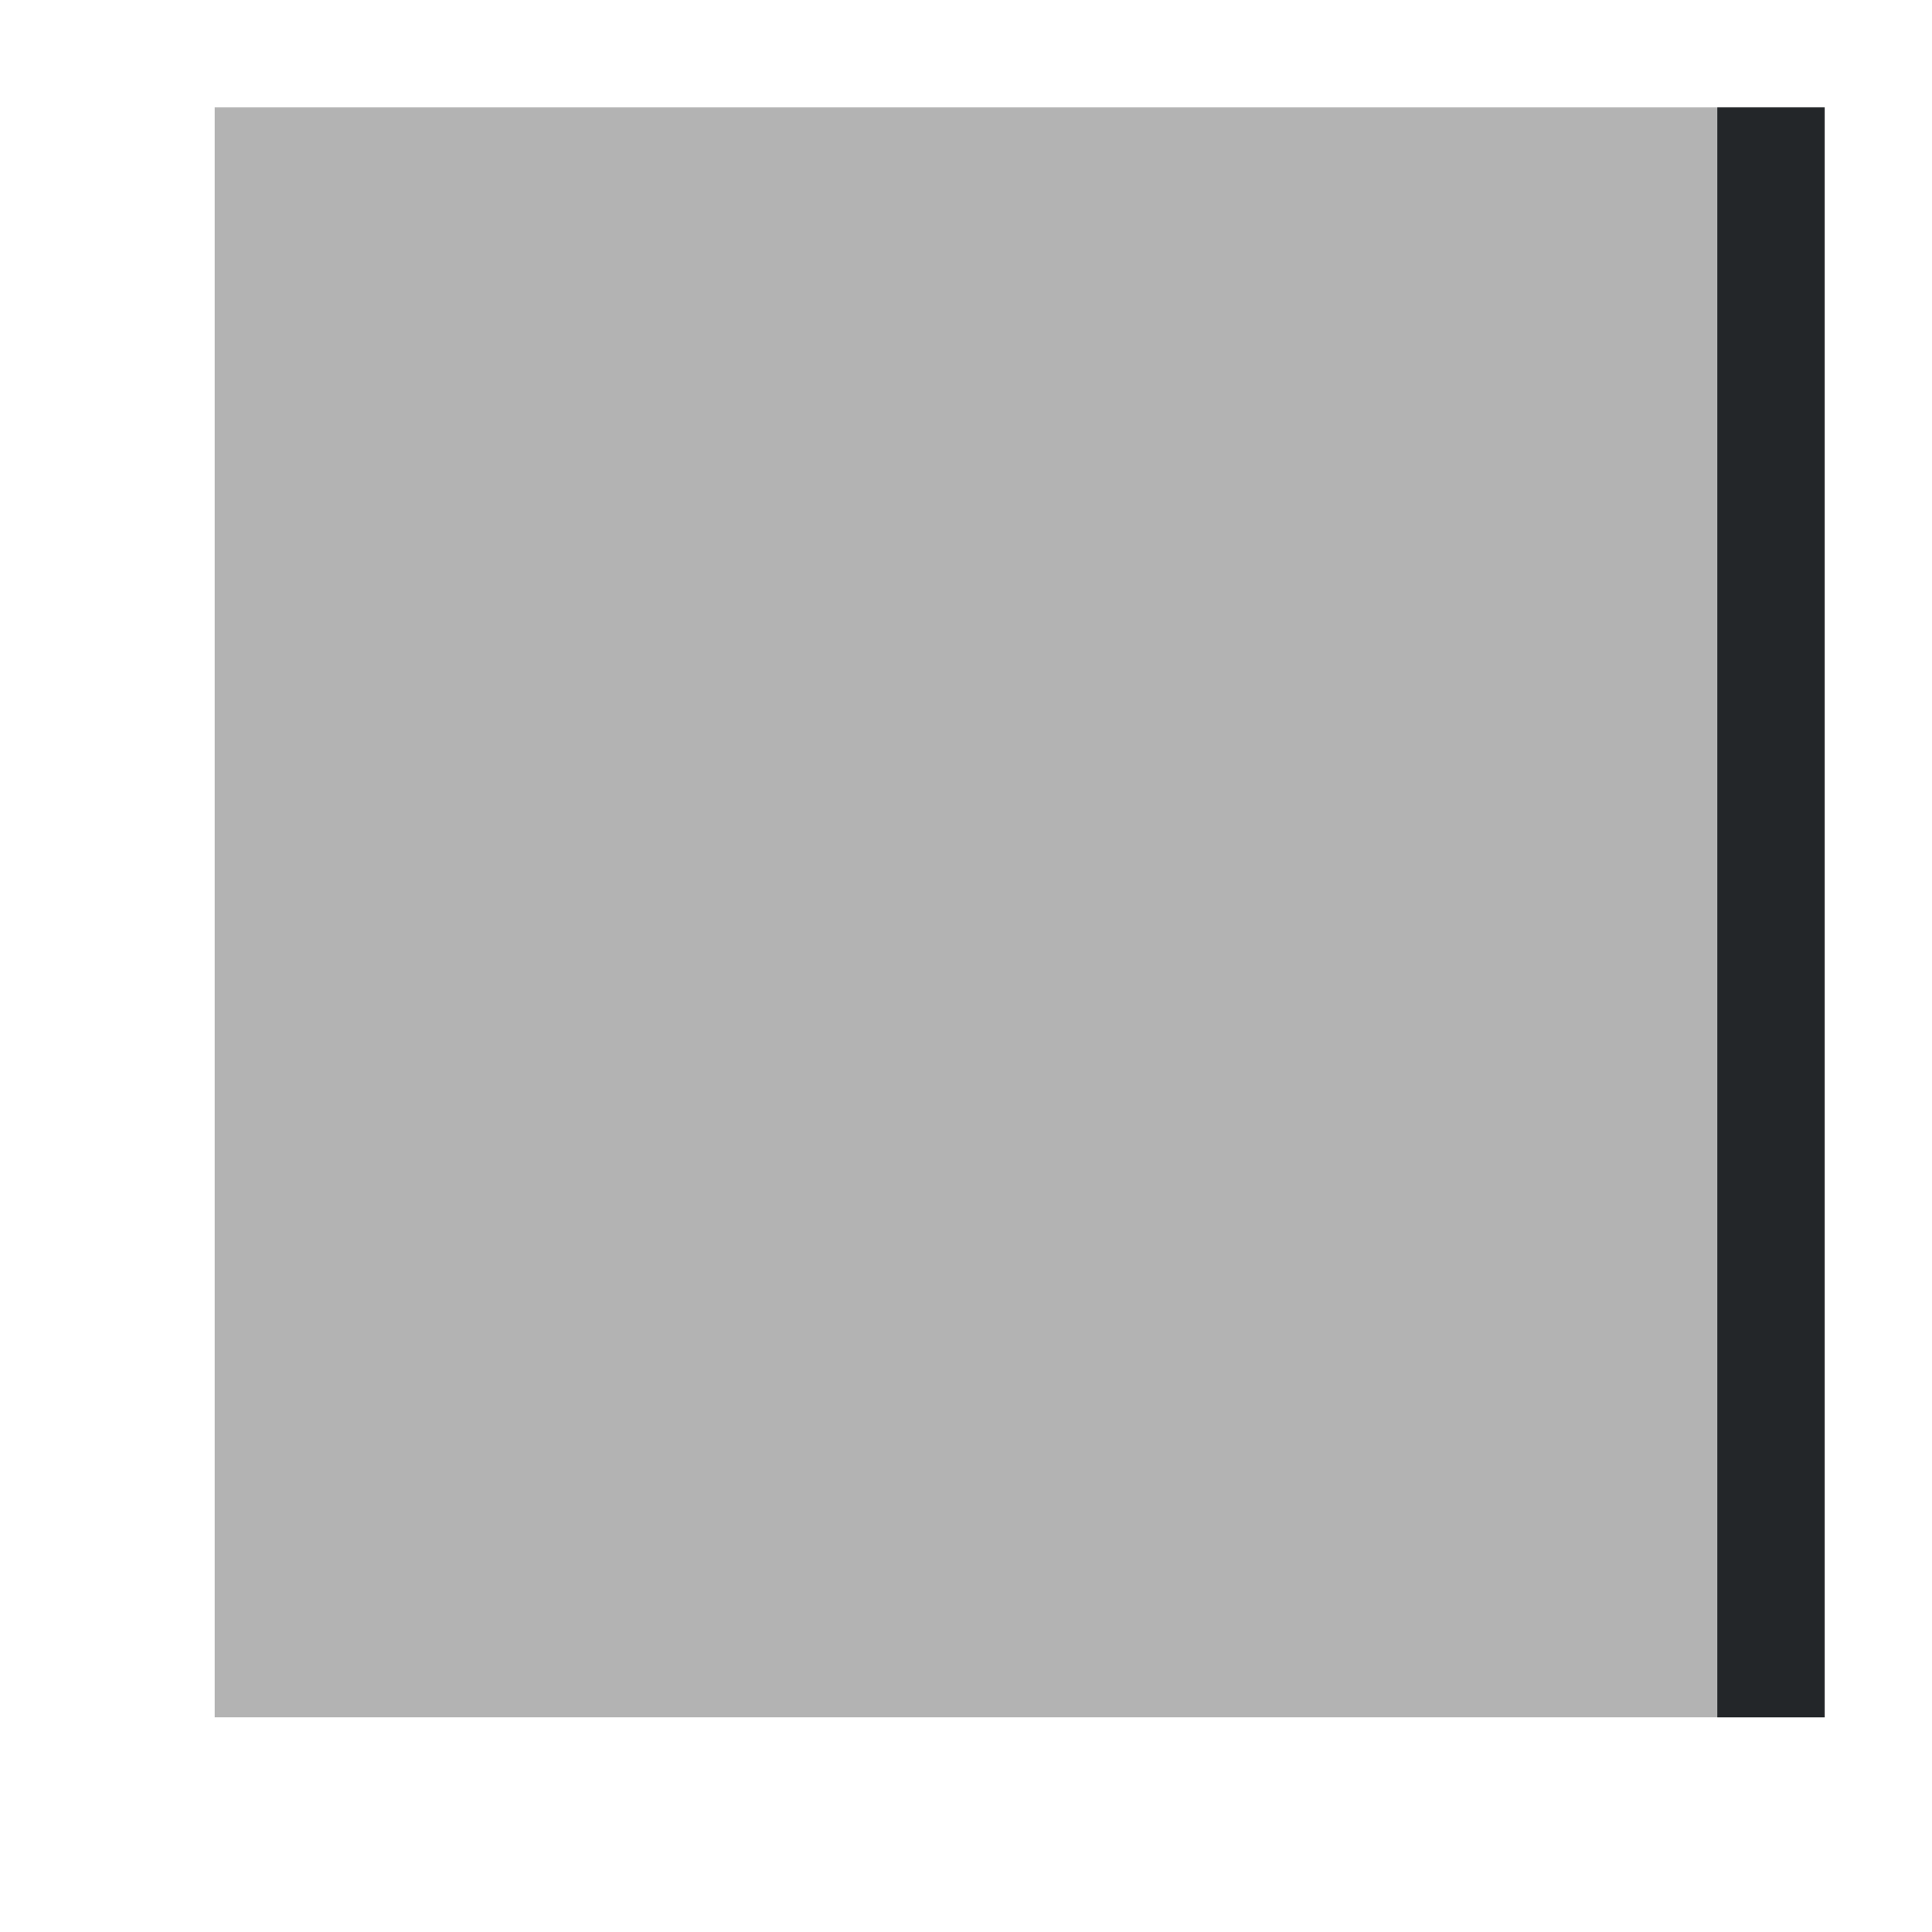
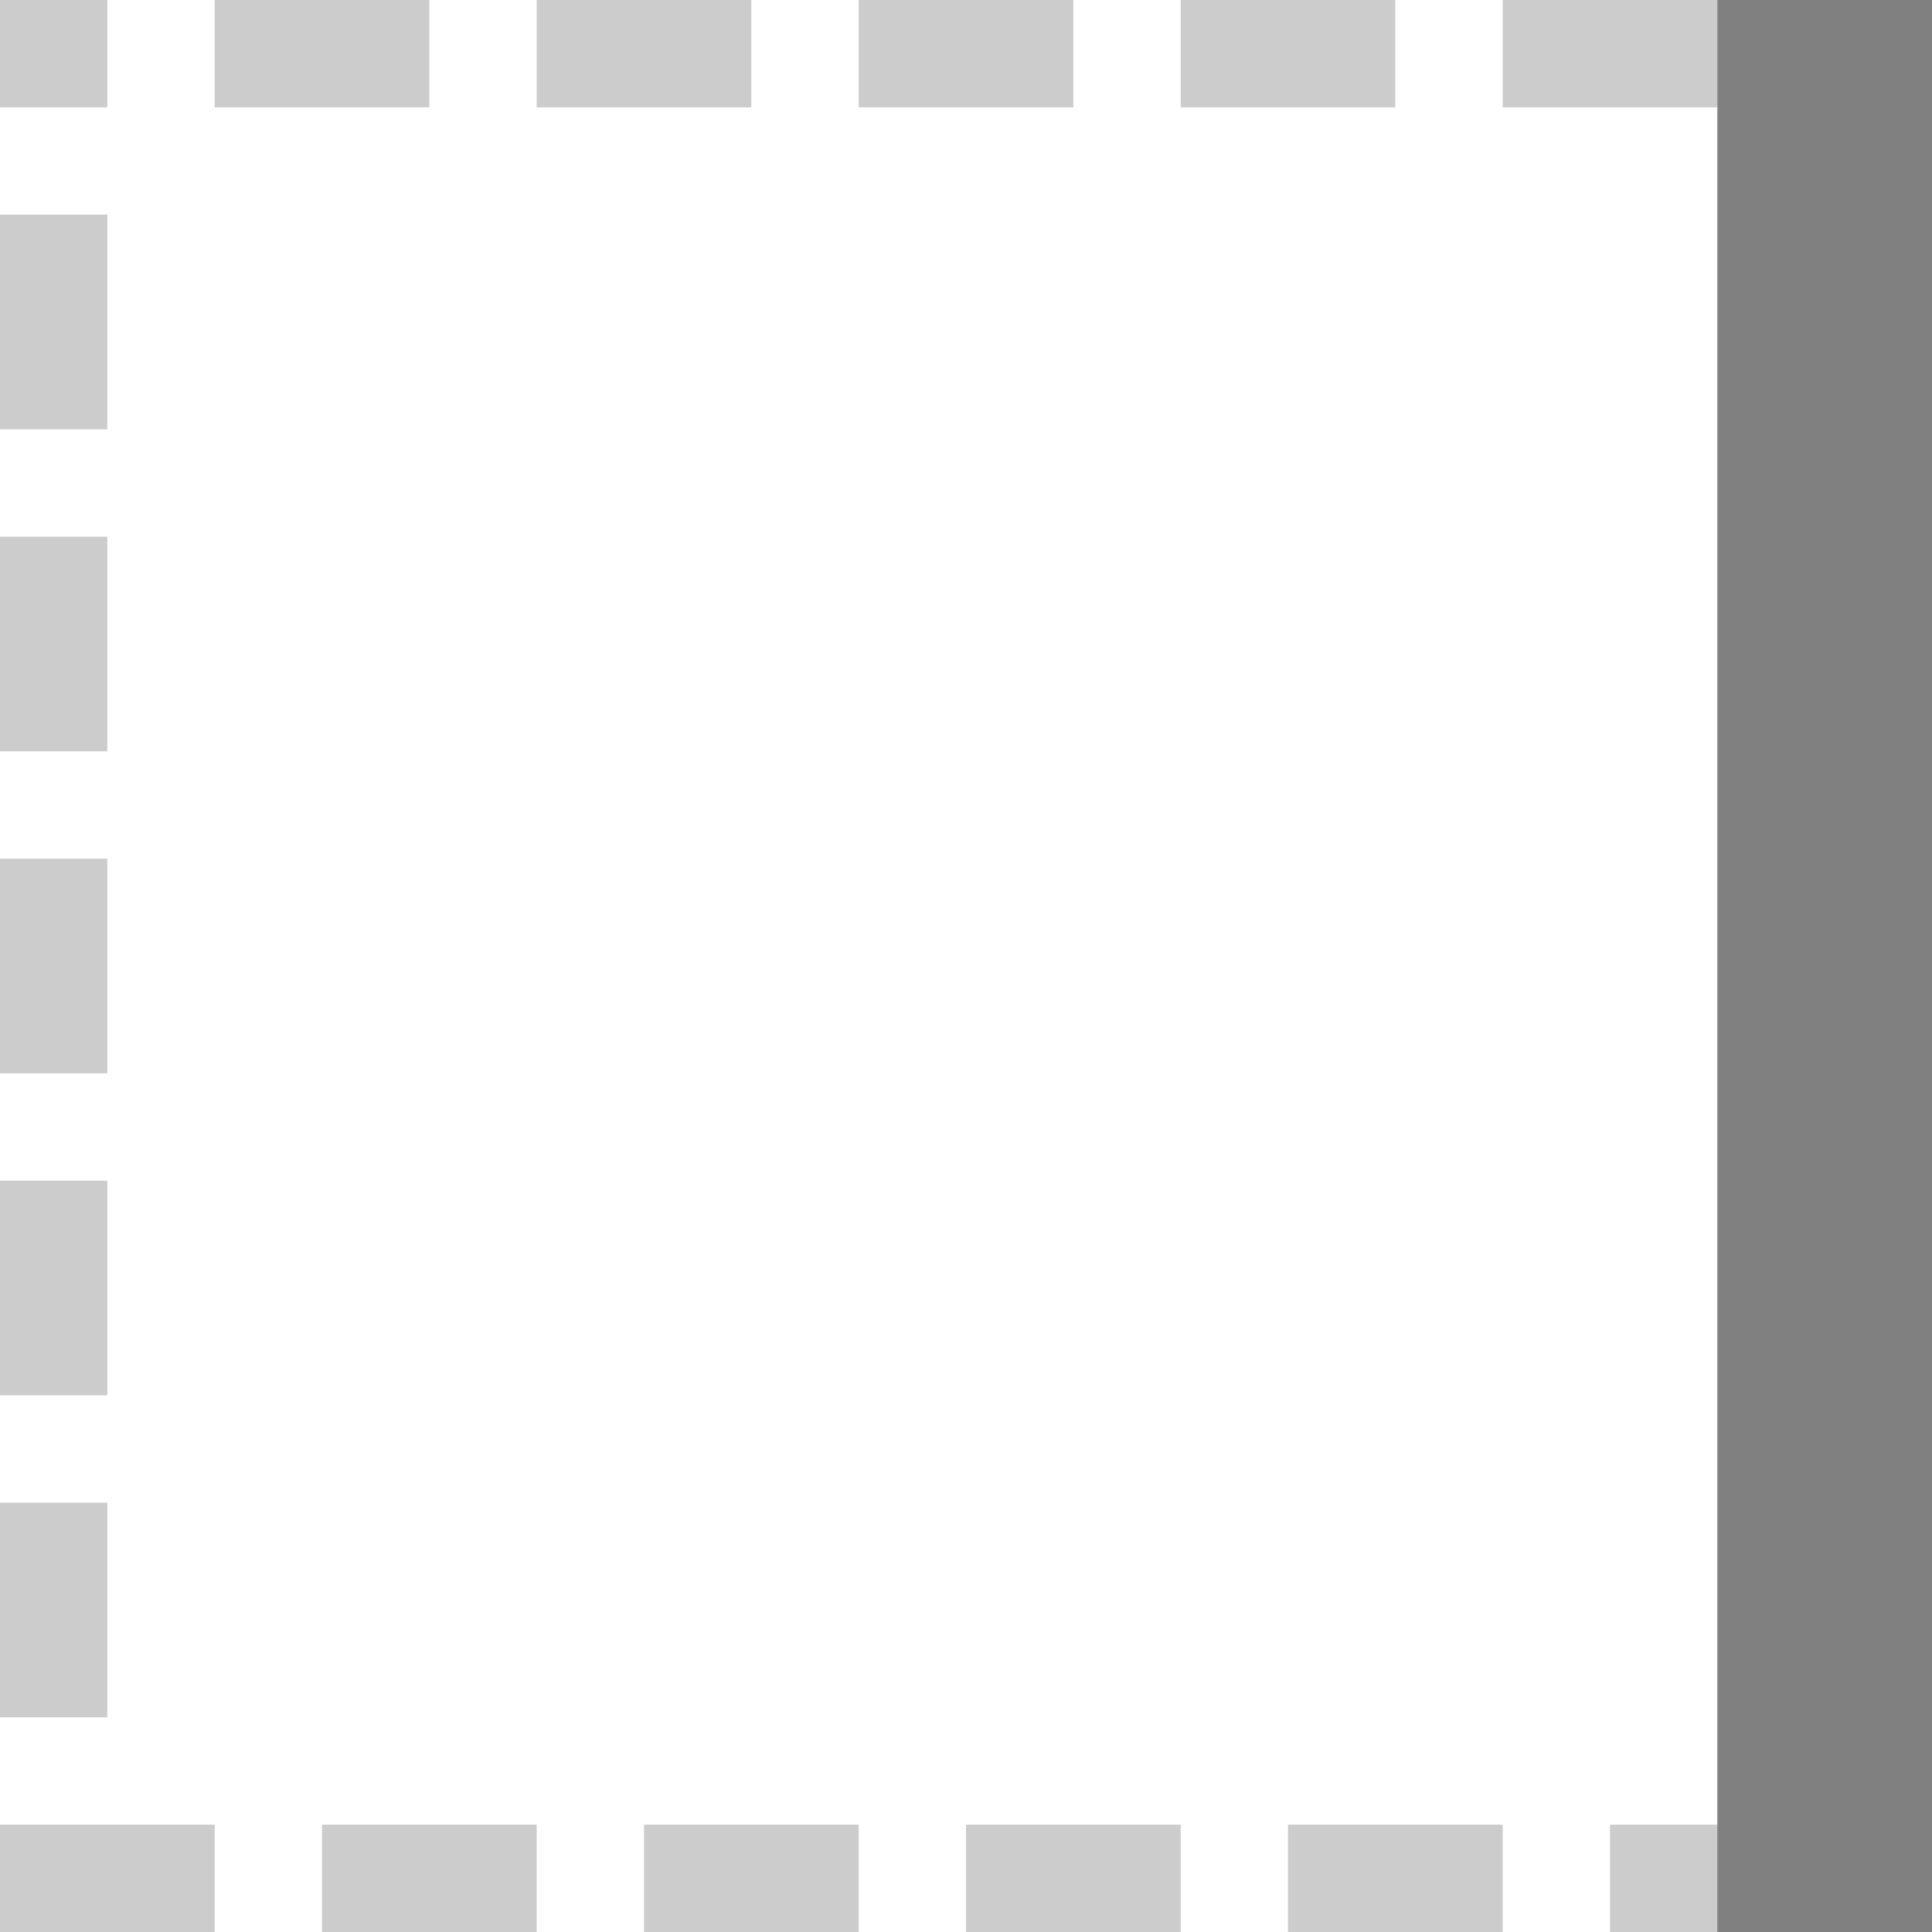
- <svg xmlns="http://www.w3.org/2000/svg" viewBox="0 0 18 18">
-   <path d="m2 1v15h15v-15z" fill="#b3b3b3" />
-   <path d="m16 1v15h1v-15z" fill="#232629" />
+ <svg xmlns="http://www.w3.org/2000/svg" viewBox="0 0 18 18" version="1.1" id="svg6">
+   <defs id="defs10" />
+   <rect style="opacity:0.4;fill:#808080;fill-opacity:1;fill-rule:evenodd;stroke:none;stroke-width:2;stroke-linecap:round;stroke-linejoin:round;stroke-miterlimit:4;stroke-dasharray:none;stroke-opacity:1" id="rect844" width="2" height="1" x="2" y="0" />
+   <rect ry="0" rx="0" y="0" x="5" height="1" width="2" id="rect846" style="opacity:0.4;fill:#808080;fill-opacity:1;fill-rule:evenodd;stroke:none;stroke-width:2;stroke-linecap:round;stroke-linejoin:round;stroke-miterlimit:4;stroke-dasharray:none;stroke-opacity:1" />
+   <rect y="0" x="8" height="1" width="2" id="rect848" style="opacity:0.4;fill:#808080;fill-opacity:1;fill-rule:evenodd;stroke:none;stroke-width:2;stroke-linecap:round;stroke-linejoin:round;stroke-miterlimit:4;stroke-dasharray:none;stroke-opacity:1" />
+   <rect style="opacity:0.4;fill:#808080;fill-opacity:1;fill-rule:evenodd;stroke:none;stroke-width:2;stroke-linecap:round;stroke-linejoin:round;stroke-miterlimit:4;stroke-dasharray:none;stroke-opacity:1" id="rect850" width="2" height="1" x="11" y="0" rx="0" ry="0" />
+   <rect style="opacity:0.4;fill:#808080;fill-opacity:1;fill-rule:evenodd;stroke:none;stroke-width:2;stroke-linecap:round;stroke-linejoin:round;stroke-miterlimit:4;stroke-dasharray:none;stroke-opacity:1" id="rect852" width="2" height="1" x="14" y="0" />
+   <rect style="opacity:0.4;fill:#808080;fill-opacity:1;fill-rule:evenodd;stroke:none;stroke-width:2;stroke-linecap:round;stroke-linejoin:round;stroke-miterlimit:4;stroke-dasharray:none;stroke-opacity:1" id="rect851" width="2" height="1" x="-5.9604645e-08" y="17" rx="0" ry="0" />
+   <rect style="opacity:0.4;fill:#808080;fill-opacity:1;fill-rule:evenodd;stroke:none;stroke-width:2;stroke-linecap:round;stroke-linejoin:round;stroke-miterlimit:4;stroke-dasharray:none;stroke-opacity:1" id="rect853" width="2" height="1" x="3" y="17" />
+   <rect ry="0" rx="0" y="17" x="6" height="1" width="2" id="rect855" style="opacity:0.4;fill:#808080;fill-opacity:1;fill-rule:evenodd;stroke:none;stroke-width:2;stroke-linecap:round;stroke-linejoin:round;stroke-miterlimit:4;stroke-dasharray:none;stroke-opacity:1" />
+   <rect y="17" x="9" height="1" width="2" id="rect857" style="opacity:0.4;fill:#808080;fill-opacity:1;fill-rule:evenodd;stroke:none;stroke-width:2;stroke-linecap:round;stroke-linejoin:round;stroke-miterlimit:4;stroke-dasharray:none;stroke-opacity:1" />
+   <rect ry="0" rx="0" y="-1" x="2" height="1" width="2" id="rect861" style="opacity:0.4;fill:#808080;fill-opacity:1;fill-rule:evenodd;stroke:none;stroke-width:2;stroke-linecap:round;stroke-linejoin:round;stroke-miterlimit:4;stroke-dasharray:none;stroke-opacity:1" transform="rotate(90)" />
+   <rect y="-1" x="5" height="1" width="2" id="rect863" style="opacity:0.4;fill:#808080;fill-opacity:1;fill-rule:evenodd;stroke:none;stroke-width:2;stroke-linecap:round;stroke-linejoin:round;stroke-miterlimit:4;stroke-dasharray:none;stroke-opacity:1" transform="rotate(90)" />
+   <rect style="opacity:0.4;fill:#808080;fill-opacity:1;fill-rule:evenodd;stroke:none;stroke-width:2;stroke-linecap:round;stroke-linejoin:round;stroke-miterlimit:4;stroke-dasharray:none;stroke-opacity:1" id="rect865" width="2" height="1" x="8" y="-1" rx="0" ry="0" transform="rotate(90)" />
+   <rect style="opacity:0.4;fill:#808080;fill-opacity:1;fill-rule:evenodd;stroke:none;stroke-width:2;stroke-linecap:round;stroke-linejoin:round;stroke-miterlimit:4;stroke-dasharray:none;stroke-opacity:1" id="rect867" width="2" height="1" x="11" y="-1" transform="rotate(90)" />
+   <rect transform="rotate(90)" y="-1" x="14" height="1" width="2" id="rect881" style="opacity:0.4;fill:#808080;fill-opacity:1;fill-rule:evenodd;stroke:none;stroke-width:2;stroke-linecap:round;stroke-linejoin:round;stroke-miterlimit:4;stroke-dasharray:none;stroke-opacity:1" />
+   <rect style="opacity:0.4;fill:#808080;fill-opacity:1;fill-rule:evenodd;stroke:none;stroke-width:2;stroke-linecap:round;stroke-linejoin:round;stroke-miterlimit:4;stroke-dasharray:none;stroke-opacity:1" id="rect894" width="2" height="1" x="12" y="17" />
+   <rect transform="rotate(90)" y="-18" x="2.1400372e-16" height="1" width="2" id="rect896" style="opacity:0.4;fill:#808080;fill-opacity:1;fill-rule:evenodd;stroke:none;stroke-width:2;stroke-linecap:round;stroke-linejoin:round;stroke-miterlimit:4;stroke-dasharray:none;stroke-opacity:1" />
+   <rect transform="rotate(90)" style="opacity:0.4;fill:#808080;fill-opacity:1;fill-rule:evenodd;stroke:none;stroke-width:2;stroke-linecap:round;stroke-linejoin:round;stroke-miterlimit:4;stroke-dasharray:none;stroke-opacity:1" id="rect898" width="2" height="1" x="3" y="-18" rx="0" ry="0" />
+   <rect transform="rotate(90)" style="opacity:0.4;fill:#808080;fill-opacity:1;fill-rule:evenodd;stroke:none;stroke-width:2;stroke-linecap:round;stroke-linejoin:round;stroke-miterlimit:4;stroke-dasharray:none;stroke-opacity:1" id="rect900" width="2" height="1" x="6" y="-18" />
+   <rect transform="rotate(90)" ry="0" rx="0" y="-18" x="9" height="1" width="2" id="rect902" style="opacity:0.4;fill:#808080;fill-opacity:1;fill-rule:evenodd;stroke:none;stroke-width:2;stroke-linecap:round;stroke-linejoin:round;stroke-miterlimit:4;stroke-dasharray:none;stroke-opacity:1" />
+   <rect transform="rotate(90)" y="-18" x="12" height="1" width="2" id="rect904" style="opacity:0.4;fill:#808080;fill-opacity:1;fill-rule:evenodd;stroke:none;stroke-width:2;stroke-linecap:round;stroke-linejoin:round;stroke-miterlimit:4;stroke-dasharray:none;stroke-opacity:1" />
+   <rect style="opacity:0.4;fill:#808080;fill-opacity:1;fill-rule:evenodd;stroke:none;stroke-width:2;stroke-linecap:round;stroke-linejoin:round;stroke-miterlimit:4;stroke-dasharray:none;stroke-opacity:1" id="rect906" width="2" height="1" x="15" y="-18" transform="rotate(90)" />
+   <rect transform="rotate(90)" y="-1" x="6.1232343e-17" height="1" width="1" id="rect908" style="opacity:0.4;fill:#808080;fill-opacity:1;fill-rule:evenodd;stroke:none;stroke-width:1.414;stroke-linecap:round;stroke-linejoin:round;stroke-miterlimit:4;stroke-dasharray:none;stroke-opacity:1" />
+   <rect y="17" x="15" height="1" width="2" id="rect910" style="opacity:0.4;fill:#808080;fill-opacity:1;fill-rule:evenodd;stroke:none;stroke-width:2;stroke-linecap:round;stroke-linejoin:round;stroke-miterlimit:4;stroke-dasharray:none;stroke-opacity:1" />
+   <rect style="opacity:1;fill:#808080;fill-opacity:1;fill-rule:evenodd;stroke:none;stroke-width:2;stroke-linecap:round;stroke-linejoin:round;stroke-miterlimit:4;stroke-dasharray:none;stroke-opacity:1" id="rect876" width="18" height="2" x="-18" y="16" rx="0" ry="0" transform="rotate(-90)" />
</svg>
